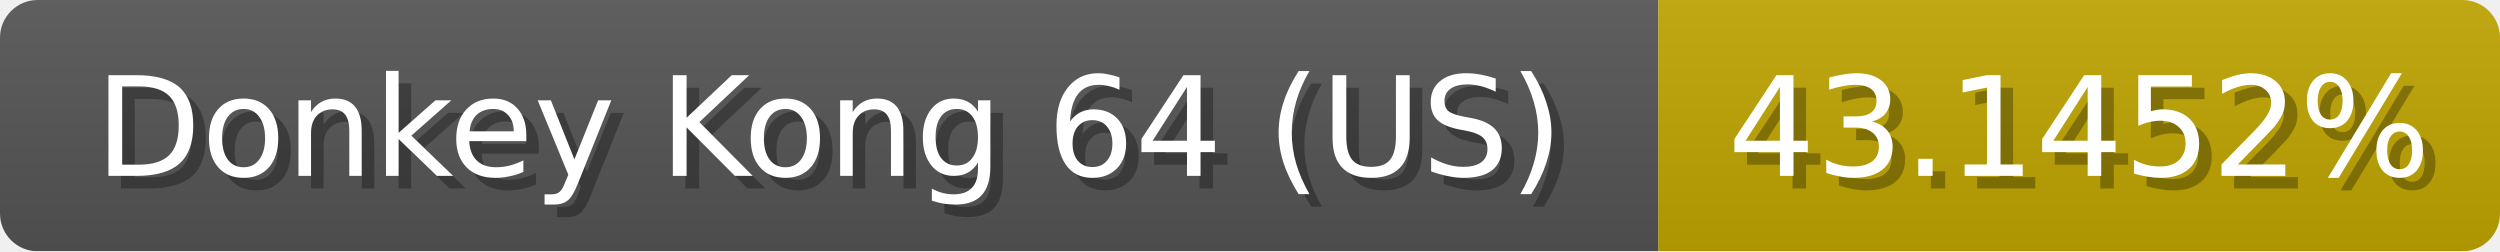
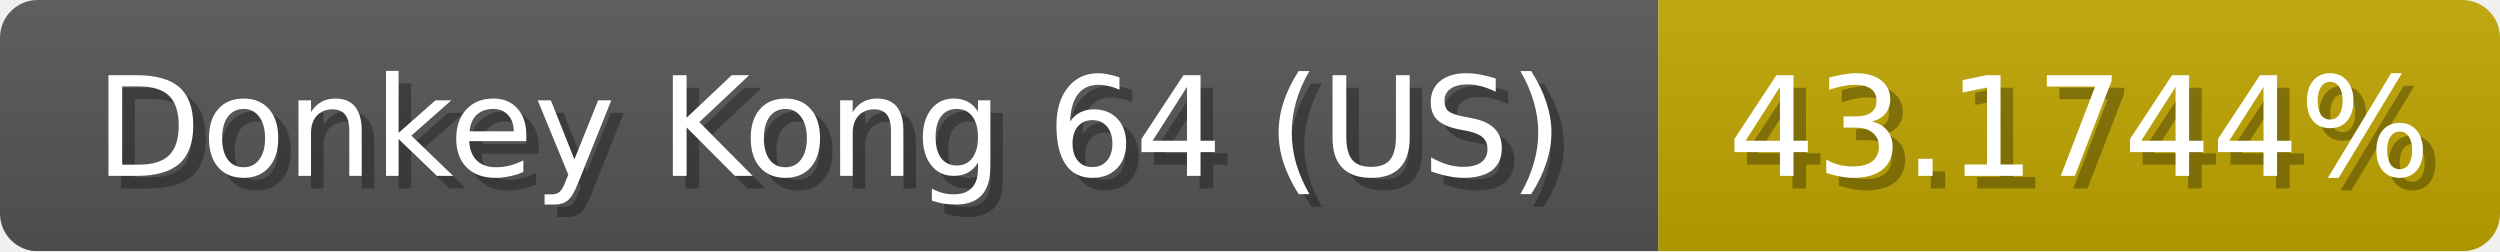
<svg xmlns="http://www.w3.org/2000/svg" width="199" height="20">
  <linearGradient id="b" x2="0" y2="100%">
    <stop offset="0" stop-color="#bbb" stop-opacity=".1" />
    <stop offset="1" stop-opacity=".1" />
  </linearGradient>
  <mask id="anybadge_1">
    <rect width="199" height="20" rx="3" fill="#fff" />
  </mask>
  <g mask="url(#anybadge_1)">
    <path fill="#555" d="M0 0h132v20H0z" />
    <path fill="#c0a600" d="M132 0h67v20H132z" />
    <path fill="url(#b)" d="M0 0h199v20H0z" />
  </g>
  <g fill="#fff" text-anchor="middle" font-family="DejaVu Sans,Verdana,Geneva,sans-serif" font-size="11">
    <text x="67.0" y="15" fill="#010101" fill-opacity=".3">Donkey Kong 64 (US)</text>
    <text x="66.0" y="14">Donkey Kong 64 (US)</text>
  </g>
  <g fill="#fff" text-anchor="middle" font-family="DejaVu Sans,Verdana,Geneva,sans-serif" font-size="11">
-     <text x="166.5" y="15" fill="#010101" fill-opacity=".3">43.1452%</text>
-     <text x="165.5" y="14">43.1452%</text>
+     <text x="166.5" y="15" fill="#010101" fill-opacity=".3">43.1744%</text>
+     <text x="165.5" y="14">43.1744%</text>
  </g>
</svg>
